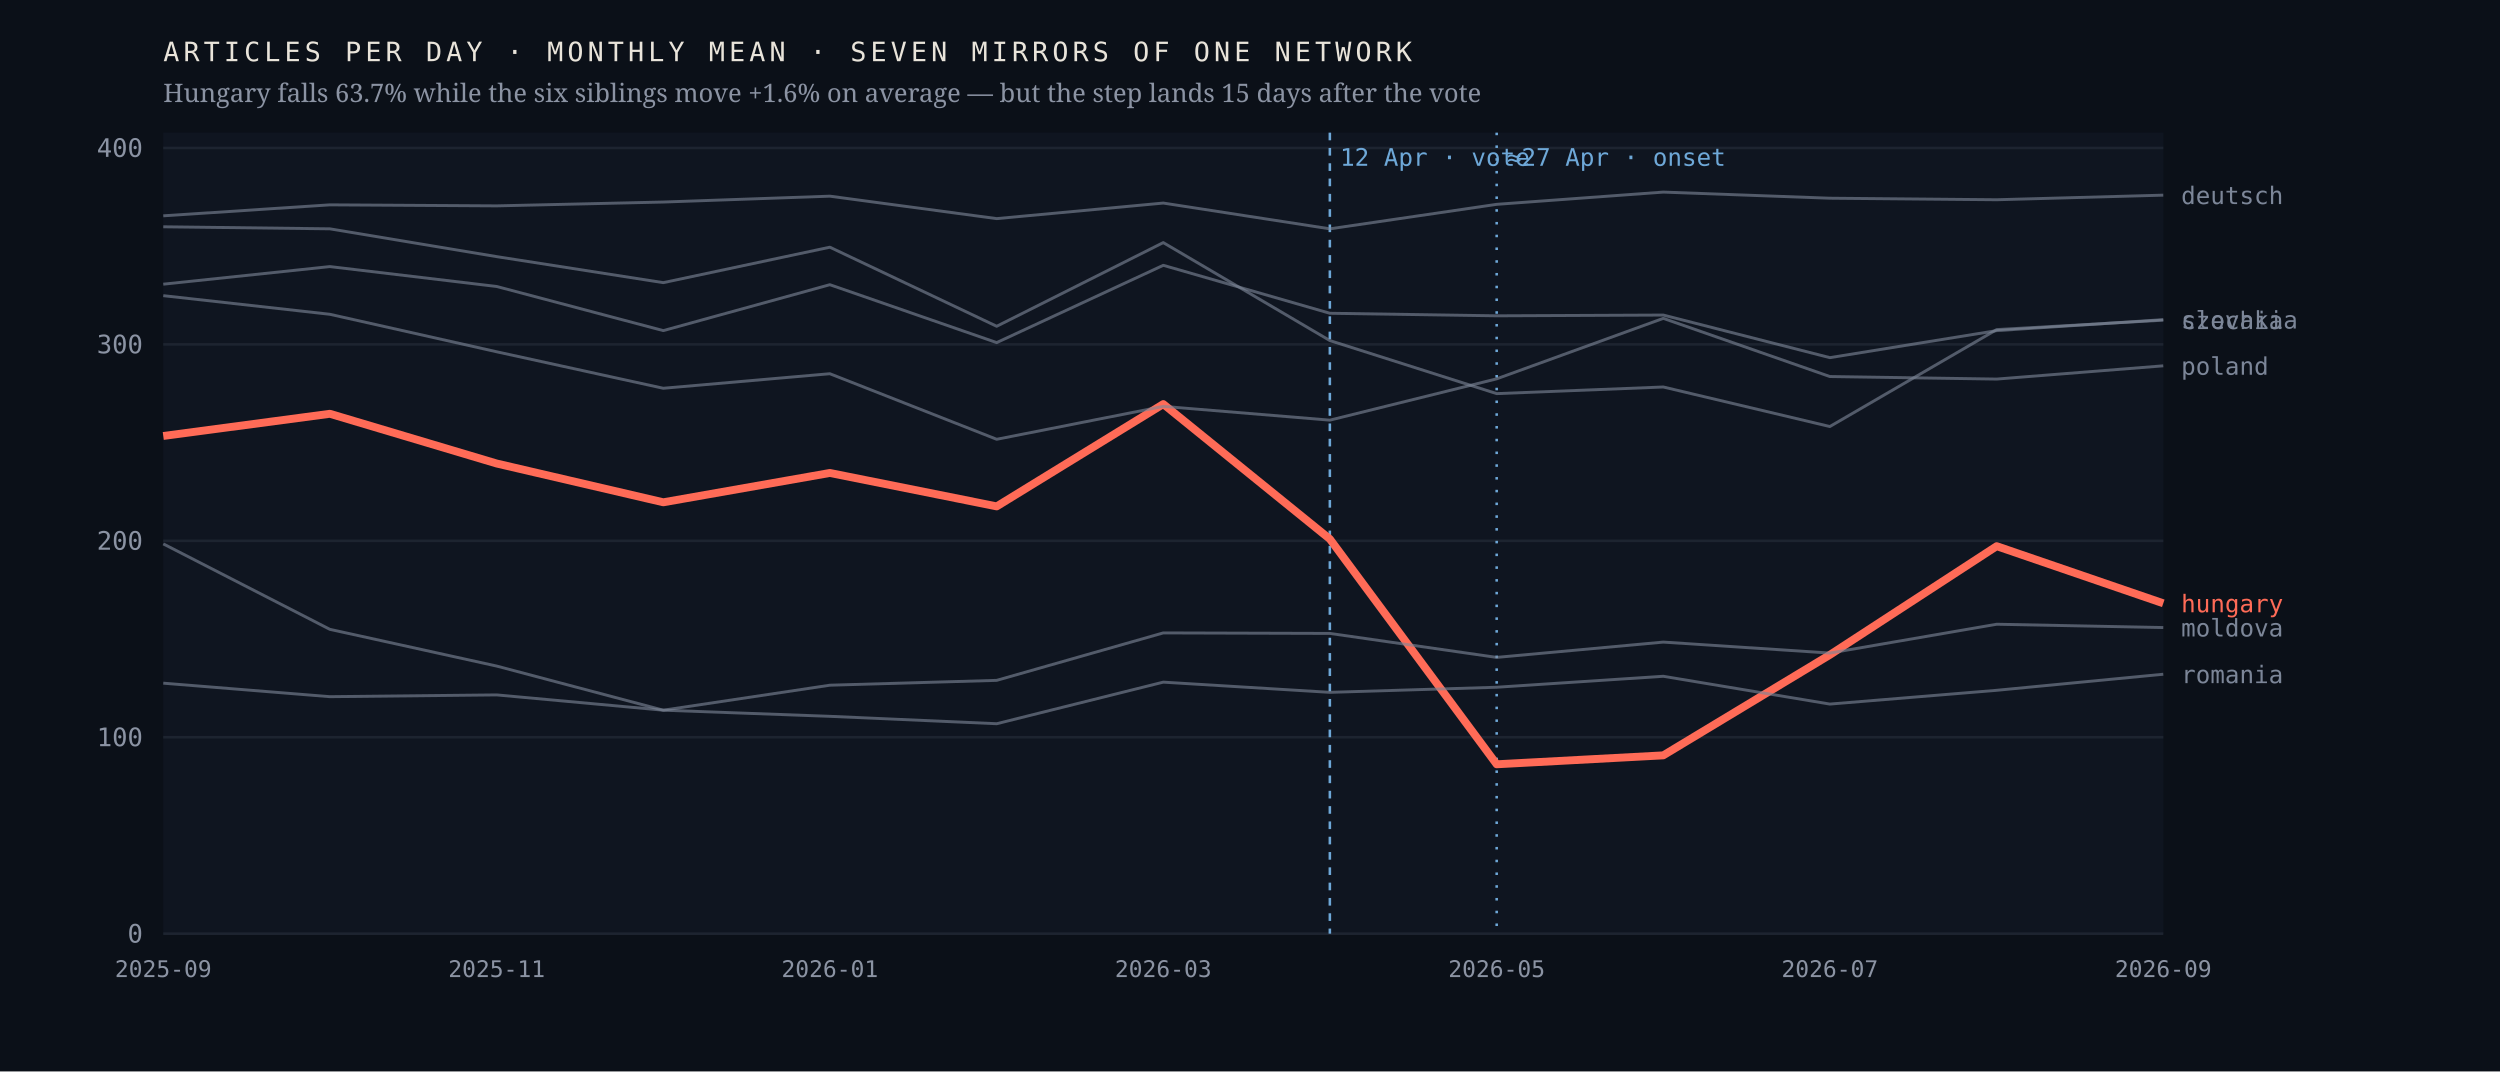
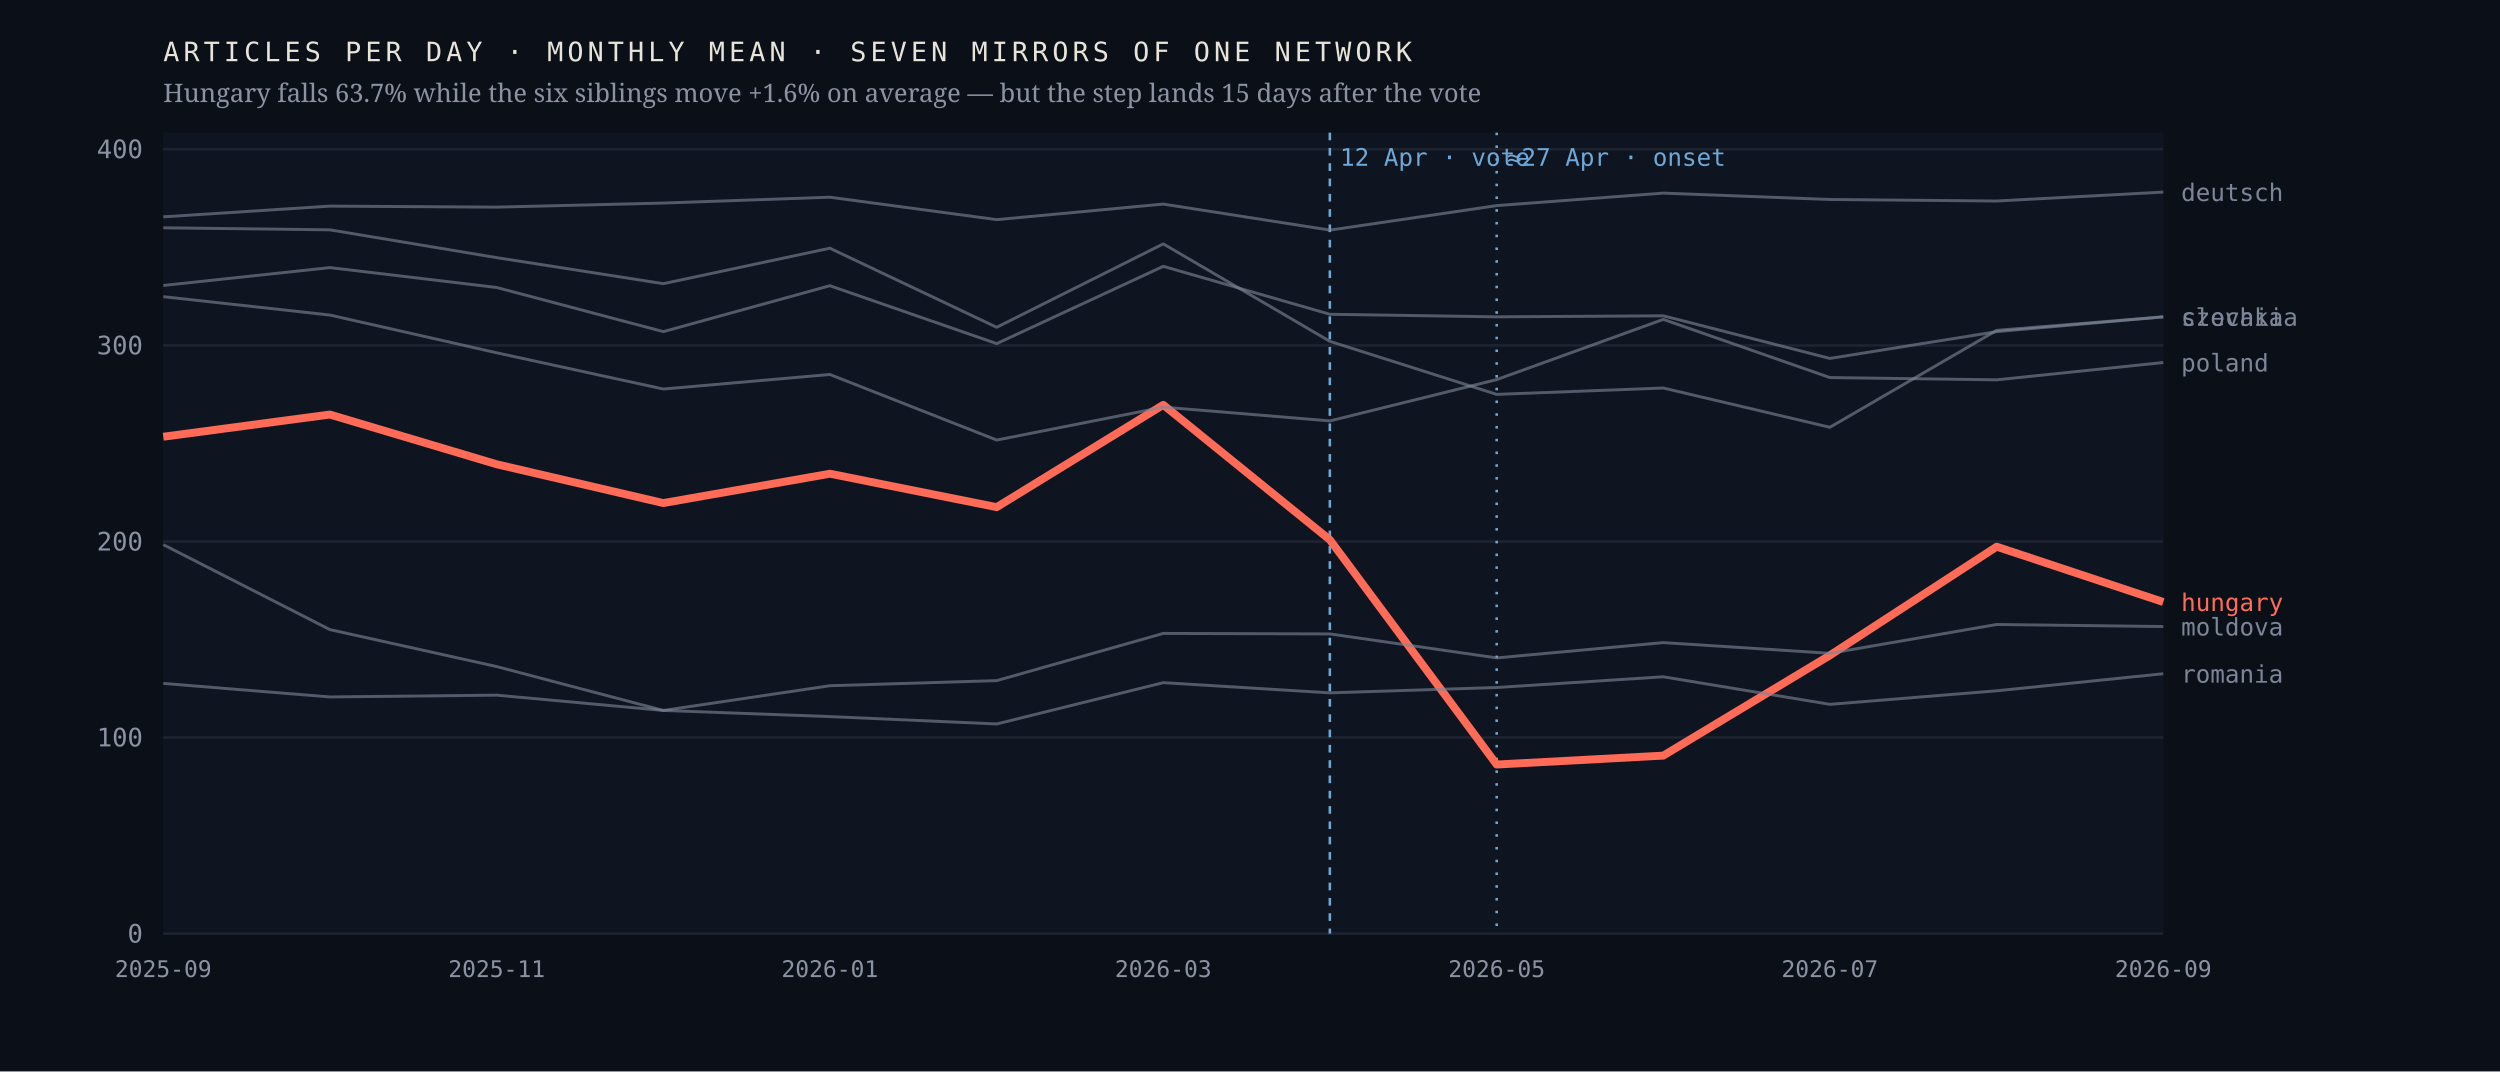
<svg xmlns="http://www.w3.org/2000/svg" viewBox="0 0 980 420" width="980" height="420" role="img" aria-label="Monthly output of seven mirrors of one network; the Hungarian line falls 63.7% after April 2026 while the six others hold roughly flat">
  <rect width="980" height="420" fill="#0b1018" />
  <rect x="64" y="52" width="784" height="314" fill="#0f1520" />
  <line x1="64" y1="366.0" x2="848" y2="366.0" stroke="#1d2430" stroke-width="1" />
  <text x="56.0" y="369.5" font-family="ui-monospace,'IBM Plex Mono',Menlo,monospace" font-size="10" font-weight="400" letter-spacing="0" fill="#8b93a3" text-anchor="end">0</text>
-   <line x1="64" y1="289.0" x2="848" y2="289.0" stroke="#1d2430" stroke-width="1" />
-   <text x="56.0" y="292.5" font-family="ui-monospace,'IBM Plex Mono',Menlo,monospace" font-size="10" font-weight="400" letter-spacing="0" fill="#8b93a3" text-anchor="end">100</text>
-   <line x1="64" y1="212.0" x2="848" y2="212.0" stroke="#1d2430" stroke-width="1" />
-   <text x="56.0" y="215.5" font-family="ui-monospace,'IBM Plex Mono',Menlo,monospace" font-size="10" font-weight="400" letter-spacing="0" fill="#8b93a3" text-anchor="end">200</text>
-   <line x1="64" y1="135.0" x2="848" y2="135.0" stroke="#1d2430" stroke-width="1" />
-   <text x="56.0" y="138.5" font-family="ui-monospace,'IBM Plex Mono',Menlo,monospace" font-size="10" font-weight="400" letter-spacing="0" fill="#8b93a3" text-anchor="end">300</text>
-   <line x1="64" y1="58.0" x2="848" y2="58.0" stroke="#1d2430" stroke-width="1" />
-   <text x="56.0" y="61.5" font-family="ui-monospace,'IBM Plex Mono',Menlo,monospace" font-size="10" font-weight="400" letter-spacing="0" fill="#8b93a3" text-anchor="end">400</text>
+   <line x1="64" y1="289.1" x2="848" y2="289.1" stroke="#1d2430" stroke-width="1" />
+   <text x="56.0" y="292.6" font-family="ui-monospace,'IBM Plex Mono',Menlo,monospace" font-size="10" font-weight="400" letter-spacing="0" fill="#8b93a3" text-anchor="end">100</text>
+   <line x1="64" y1="212.3" x2="848" y2="212.3" stroke="#1d2430" stroke-width="1" />
+   <text x="56.0" y="215.8" font-family="ui-monospace,'IBM Plex Mono',Menlo,monospace" font-size="10" font-weight="400" letter-spacing="0" fill="#8b93a3" text-anchor="end">200</text>
+   <line x1="64" y1="135.4" x2="848" y2="135.4" stroke="#1d2430" stroke-width="1" />
+   <text x="56.0" y="138.9" font-family="ui-monospace,'IBM Plex Mono',Menlo,monospace" font-size="10" font-weight="400" letter-spacing="0" fill="#8b93a3" text-anchor="end">300</text>
+   <line x1="64" y1="58.5" x2="848" y2="58.5" stroke="#1d2430" stroke-width="1" />
+   <text x="56.0" y="62.0" font-family="ui-monospace,'IBM Plex Mono',Menlo,monospace" font-size="10" font-weight="400" letter-spacing="0" fill="#8b93a3" text-anchor="end">400</text>
  <line x1="521.3" y1="52" x2="521.3" y2="366" stroke="#6ea8d8" stroke-width="1" stroke-dasharray="3 3" />
  <text x="525.3" y="65.0" font-family="ui-monospace,'IBM Plex Mono',Menlo,monospace" font-size="9.5" font-weight="400" letter-spacing="0" fill="#6ea8d8" text-anchor="start">12 Apr · vote</text>
  <line x1="586.7" y1="52" x2="586.7" y2="366" stroke="#6ea8d8" stroke-width="1" stroke-dasharray="1 4" />
  <text x="590.7" y="65.0" font-family="ui-monospace,'IBM Plex Mono',Menlo,monospace" font-size="9.5" font-weight="400" letter-spacing="0" fill="#6ea8d8" text-anchor="start">≈27 Apr · onset</text>
-   <polyline points="64.0,170.9 129.3,162.2 194.7,181.7 260.0,196.9 325.3,185.4 390.7,198.5 456.0,158.4 521.3,211.3 586.7,299.6 652.0,296.1 717.3,256.7 782.7,214.1 848.0,236.5" fill="none" stroke="#ff6b57" stroke-width="3.1" stroke-opacity="1" stroke-linejoin="round" />
-   <text x="855.0" y="240.0" font-family="ui-monospace,'IBM Plex Mono',Menlo,monospace" font-size="9.5" font-weight="500" letter-spacing="0" fill="#ff6b57" text-anchor="start">hungary</text>
-   <polyline points="64.0,88.9 129.3,89.7 194.7,100.6 260.0,110.8 325.3,96.9 390.7,127.9 456.0,95.1 521.3,133.5 586.7,154.3 652.0,151.7 717.3,167.2 782.7,129.2 848.0,125.5" fill="none" stroke="#7c8698" stroke-width="1.15" stroke-opacity="0.62" stroke-linejoin="round" />
-   <text x="855.0" y="129.0" font-family="ui-monospace,'IBM Plex Mono',Menlo,monospace" font-size="9.5" font-weight="400" letter-spacing="0" fill="#7c8698" text-anchor="start">czechia</text>
-   <polyline points="64.0,84.6 129.3,80.3 194.7,80.7 260.0,79.2 325.3,76.9 390.7,85.7 456.0,79.6 521.3,89.7 586.7,80.1 652.0,75.3 717.3,77.7 782.7,78.3 848.0,76.5" fill="none" stroke="#7c8698" stroke-width="1.15" stroke-opacity="0.62" stroke-linejoin="round" />
-   <text x="855.0" y="80.0" font-family="ui-monospace,'IBM Plex Mono',Menlo,monospace" font-size="9.5" font-weight="400" letter-spacing="0" fill="#7c8698" text-anchor="start">deutsch</text>
-   <polyline points="64.0,213.2 129.3,246.7 194.7,261.1 260.0,278.4 325.3,268.6 390.7,266.7 456.0,248.1 521.3,248.3 586.7,257.7 652.0,251.7 717.3,256.0 782.7,244.7 848.0,246.0" fill="none" stroke="#7c8698" stroke-width="1.15" stroke-opacity="0.62" stroke-linejoin="round" />
-   <text x="855.0" y="249.5" font-family="ui-monospace,'IBM Plex Mono',Menlo,monospace" font-size="9.5" font-weight="400" letter-spacing="0" fill="#7c8698" text-anchor="start">moldova</text>
-   <polyline points="64.0,115.9 129.3,123.2 194.7,137.9 260.0,152.2 325.3,146.5 390.7,172.2 456.0,159.3 521.3,164.7 586.7,148.5 652.0,124.8 717.3,147.6 782.7,148.6 848.0,143.4" fill="none" stroke="#7c8698" stroke-width="1.15" stroke-opacity="0.62" stroke-linejoin="round" />
-   <text x="855.0" y="146.9" font-family="ui-monospace,'IBM Plex Mono',Menlo,monospace" font-size="9.5" font-weight="400" letter-spacing="0" fill="#7c8698" text-anchor="start">poland</text>
-   <polyline points="64.0,267.8 129.3,273.1 194.7,272.4 260.0,278.4 325.3,280.8 390.7,283.7 456.0,267.4 521.3,271.4 586.7,269.4 652.0,265.1 717.3,276.0 782.7,270.6 848.0,264.3" fill="none" stroke="#7c8698" stroke-width="1.15" stroke-opacity="0.62" stroke-linejoin="round" />
-   <text x="855.0" y="267.8" font-family="ui-monospace,'IBM Plex Mono',Menlo,monospace" font-size="9.5" font-weight="400" letter-spacing="0" fill="#7c8698" text-anchor="start">romania</text>
-   <polyline points="64.0,111.4 129.3,104.5 194.7,112.3 260.0,129.6 325.3,111.6 390.7,134.3 456.0,104.0 521.3,122.8 586.7,123.8 652.0,123.5 717.3,140.2 782.7,129.6 848.0,125.3" fill="none" stroke="#7c8698" stroke-width="1.15" stroke-opacity="0.62" stroke-linejoin="round" />
-   <text x="855.0" y="128.8" font-family="ui-monospace,'IBM Plex Mono',Menlo,monospace" font-size="9.5" font-weight="400" letter-spacing="0" fill="#7c8698" text-anchor="start">slovakia</text>
+   <polyline points="64.0,171.2 129.3,162.5 194.7,182.0 260.0,197.2 325.3,185.7 390.7,198.8 456.0,158.7 521.3,211.6 586.7,299.7 652.0,296.2 717.3,256.9 782.7,214.3 848.0,236.0" fill="none" stroke="#ff6b57" stroke-width="3.1" stroke-opacity="1" stroke-linejoin="round" />
+   <text x="855.0" y="239.5" font-family="ui-monospace,'IBM Plex Mono',Menlo,monospace" font-size="9.5" font-weight="500" letter-spacing="0" fill="#ff6b57" text-anchor="start">hungary</text>
+   <polyline points="64.0,89.3 129.3,90.1 194.7,101.0 260.0,111.2 325.3,97.3 390.7,128.3 456.0,95.6 521.3,133.8 586.7,154.6 652.0,152.1 717.3,167.5 782.7,129.5 848.0,124.2" fill="none" stroke="#7c8698" stroke-width="1.15" stroke-opacity="0.62" stroke-linejoin="round" />
+   <text x="855.0" y="127.7" font-family="ui-monospace,'IBM Plex Mono',Menlo,monospace" font-size="9.5" font-weight="400" letter-spacing="0" fill="#7c8698" text-anchor="start">czechia</text>
+   <polyline points="64.0,85.0 129.3,80.8 194.7,81.2 260.0,79.6 325.3,77.3 390.7,86.1 456.0,80.0 521.3,90.2 586.7,80.6 652.0,75.7 717.3,78.2 782.7,78.8 848.0,75.3" fill="none" stroke="#7c8698" stroke-width="1.15" stroke-opacity="0.62" stroke-linejoin="round" />
+   <text x="855.0" y="78.8" font-family="ui-monospace,'IBM Plex Mono',Menlo,monospace" font-size="9.5" font-weight="400" letter-spacing="0" fill="#7c8698" text-anchor="start">deutsch</text>
+   <polyline points="64.0,213.5 129.3,246.8 194.7,261.3 260.0,278.5 325.3,268.8 390.7,266.8 456.0,248.3 521.3,248.5 586.7,257.9 652.0,251.9 717.3,256.1 782.7,244.8 848.0,245.6" fill="none" stroke="#7c8698" stroke-width="1.15" stroke-opacity="0.62" stroke-linejoin="round" />
+   <text x="855.0" y="249.1" font-family="ui-monospace,'IBM Plex Mono',Menlo,monospace" font-size="9.5" font-weight="400" letter-spacing="0" fill="#7c8698" text-anchor="start">moldova</text>
+   <polyline points="64.0,116.3 129.3,123.5 194.7,138.3 260.0,152.5 325.3,146.8 390.7,172.5 456.0,159.6 521.3,165.0 586.7,148.8 652.0,125.2 717.3,148.0 782.7,148.9 848.0,142.1" fill="none" stroke="#7c8698" stroke-width="1.15" stroke-opacity="0.62" stroke-linejoin="round" />
+   <text x="855.0" y="145.6" font-family="ui-monospace,'IBM Plex Mono',Menlo,monospace" font-size="9.5" font-weight="400" letter-spacing="0" fill="#7c8698" text-anchor="start">poland</text>
+   <polyline points="64.0,267.9 129.3,273.2 194.7,272.5 260.0,278.5 325.3,280.9 390.7,283.8 456.0,267.6 521.3,271.6 586.7,269.5 652.0,265.3 717.3,276.1 782.7,270.8 848.0,264.1" fill="none" stroke="#7c8698" stroke-width="1.15" stroke-opacity="0.62" stroke-linejoin="round" />
+   <text x="855.0" y="267.6" font-family="ui-monospace,'IBM Plex Mono',Menlo,monospace" font-size="9.5" font-weight="400" letter-spacing="0" fill="#7c8698" text-anchor="start">romania</text>
+   <polyline points="64.0,111.9 129.3,104.9 194.7,112.7 260.0,130.0 325.3,112.0 390.7,134.7 456.0,104.4 521.3,123.2 586.7,124.2 652.0,123.8 717.3,140.5 782.7,130.0 848.0,124.2" fill="none" stroke="#7c8698" stroke-width="1.15" stroke-opacity="0.62" stroke-linejoin="round" />
+   <text x="855.0" y="127.7" font-family="ui-monospace,'IBM Plex Mono',Menlo,monospace" font-size="9.5" font-weight="400" letter-spacing="0" fill="#7c8698" text-anchor="start">slovakia</text>
  <text x="64.0" y="383.0" font-family="ui-monospace,'IBM Plex Mono',Menlo,monospace" font-size="9" font-weight="400" letter-spacing="0" fill="#8b93a3" text-anchor="middle">2025-09</text>
  <text x="194.7" y="383.0" font-family="ui-monospace,'IBM Plex Mono',Menlo,monospace" font-size="9" font-weight="400" letter-spacing="0" fill="#8b93a3" text-anchor="middle">2025-11</text>
  <text x="325.3" y="383.0" font-family="ui-monospace,'IBM Plex Mono',Menlo,monospace" font-size="9" font-weight="400" letter-spacing="0" fill="#8b93a3" text-anchor="middle">2026-01</text>
  <text x="456.0" y="383.0" font-family="ui-monospace,'IBM Plex Mono',Menlo,monospace" font-size="9" font-weight="400" letter-spacing="0" fill="#8b93a3" text-anchor="middle">2026-03</text>
  <text x="586.7" y="383.0" font-family="ui-monospace,'IBM Plex Mono',Menlo,monospace" font-size="9" font-weight="400" letter-spacing="0" fill="#8b93a3" text-anchor="middle">2026-05</text>
  <text x="717.3" y="383.0" font-family="ui-monospace,'IBM Plex Mono',Menlo,monospace" font-size="9" font-weight="400" letter-spacing="0" fill="#8b93a3" text-anchor="middle">2026-07</text>
  <text x="848.0" y="383.0" font-family="ui-monospace,'IBM Plex Mono',Menlo,monospace" font-size="9" font-weight="400" letter-spacing="0" fill="#8b93a3" text-anchor="middle">2026-09</text>
  <text x="64.0" y="24.0" font-family="ui-monospace,'IBM Plex Mono',Menlo,monospace" font-size="10.5" font-weight="400" letter-spacing="1.6" fill="#e9e4da" text-anchor="start">ARTICLES PER DAY · MONTHLY MEAN · SEVEN MIRRORS OF ONE NETWORK</text>
  <text x="64.0" y="40.0" font-family="'Newsreader',Georgia,serif" font-size="10" font-weight="400" letter-spacing="0" fill="#8b93a3" text-anchor="start">Hungary falls 63.7% while the six siblings move +1.6% on average — but the step lands 15 days after the vote</text>
</svg>
